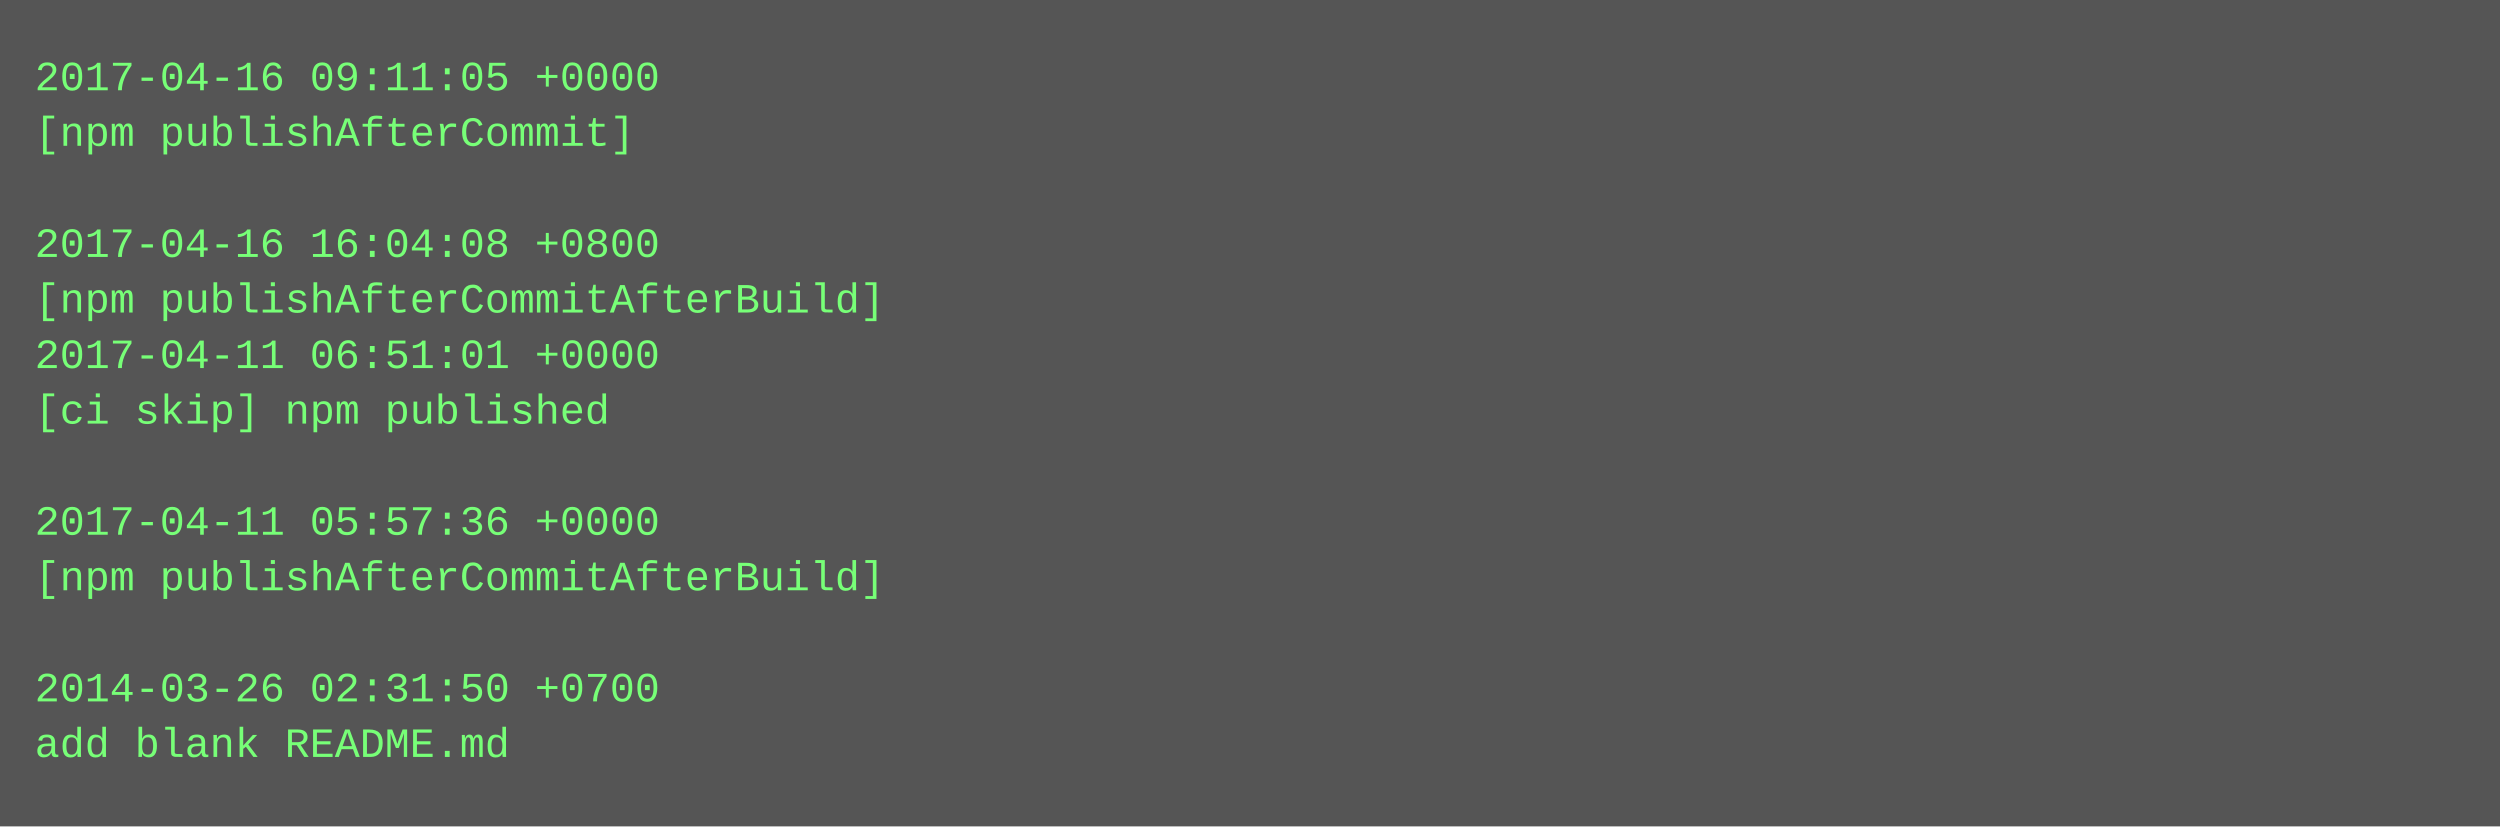
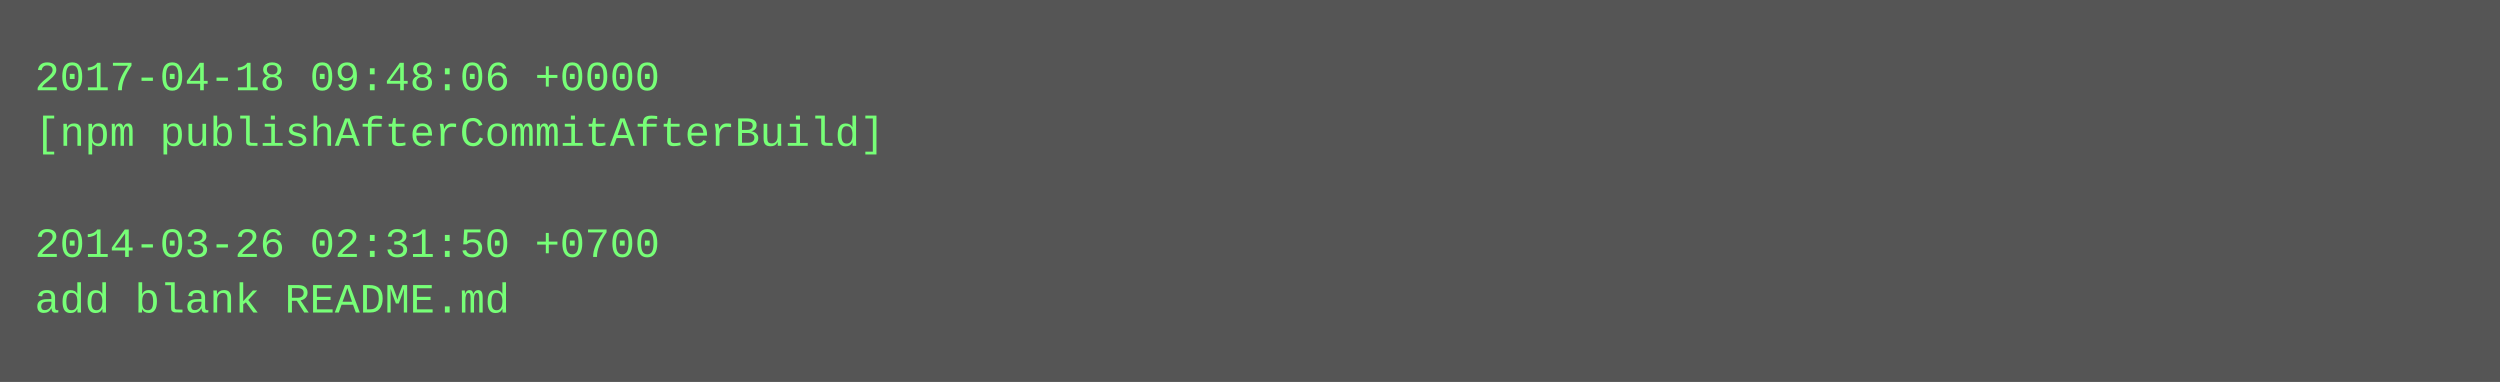
- <svg xmlns="http://www.w3.org/2000/svg" height="238" width="720">
-   <rect height="238" fill="#555" width="720" />
+ <svg xmlns="http://www.w3.org/2000/svg" height="110" width="720">
+   <rect height="110" fill="#555" width="720" />
  <text fill="#7f7" font-family="Courier New" font-size="12" xml:space="preserve">
-     <tspan x="10" y="26">2017-04-16 09:11:05 +0000</tspan>
-     <tspan x="10" y="42">[npm publishAfterCommit]</tspan>
+     <tspan x="10" y="26">2017-04-18 09:48:06 +0000</tspan>
+     <tspan x="10" y="42">[npm publishAfterCommitAfterBuild]</tspan>
    <tspan x="10" y="58" />
-     <tspan x="10" y="74">2017-04-16 16:04:08 +0800</tspan>
-     <tspan x="10" y="90">[npm publishAfterCommitAfterBuild]</tspan>
-     <tspan x="10" y="106">2017-04-11 06:51:01 +0000</tspan>
-     <tspan x="10" y="122">[ci skip] npm published</tspan>
-     <tspan x="10" y="138" />
-     <tspan x="10" y="154">2017-04-11 05:57:36 +0000</tspan>
-     <tspan x="10" y="170">[npm publishAfterCommitAfterBuild]</tspan>
-     <tspan x="10" y="186" />
-     <tspan x="10" y="202">2014-03-26 02:31:50 +0700</tspan>
-     <tspan x="10" y="218">add blank README.md</tspan>
+     <tspan x="10" y="74">2014-03-26 02:31:50 +0700</tspan>
+     <tspan x="10" y="90">add blank README.md</tspan>
  </text>
</svg>
